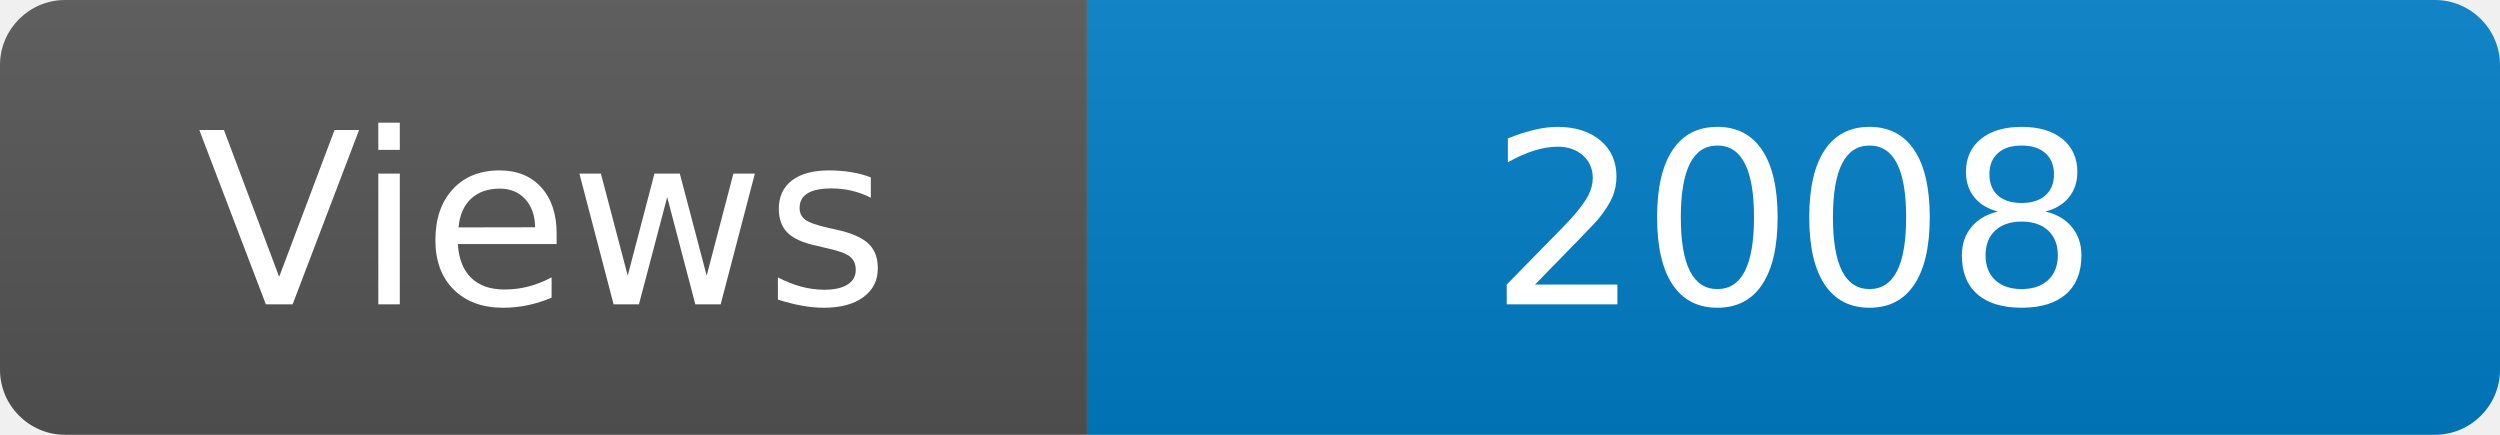
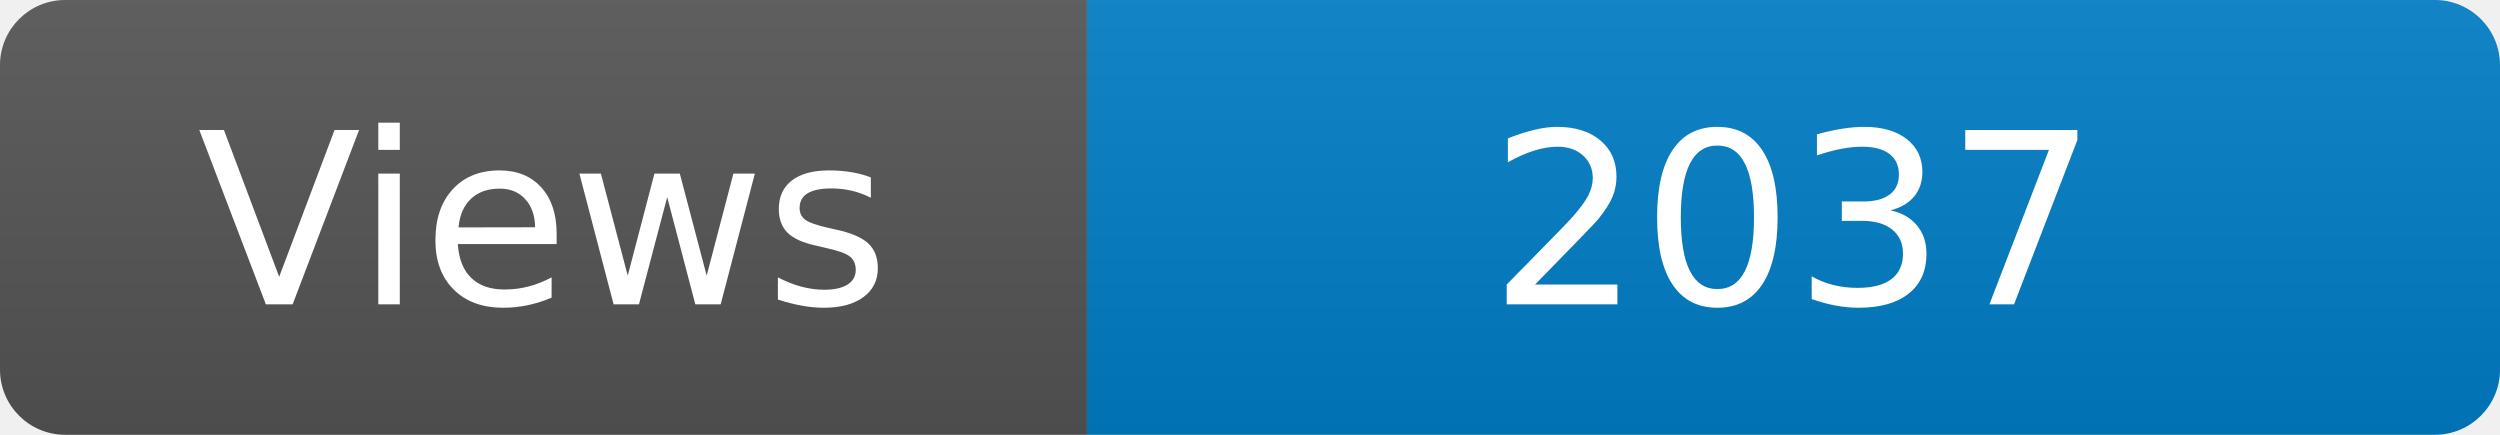
<svg xmlns="http://www.w3.org/2000/svg" width="115" height="20" role="img" aria-label="Maintained?: yes">
  <linearGradient id="s" x2="0" y2="100%">
    <stop offset="0" stop-color="#bbb" stop-opacity=".1" />
    <stop offset="1" stop-opacity=".1" />
  </linearGradient>
  <clipPath id="r">
    <rect width="115" height="20" rx="3" fill="#fff" />
  </clipPath>
  <g clip-path="url(#r)">
    <rect width="50" height="20" fill="#555" />
    <rect x="50" width="160" height="20" fill="#007ec6" />
    <rect width="115" height="20" fill="url(#s)" />
  </g>
  <g fill="#fff" text-anchor="middle" font-family="Verdana,Geneva,DejaVu Sans,sans-serif" font-size="110">
    <text x="250" y="140" transform="scale(.1)" fill="#fff">Views</text>
-     <text x="825" y="140" transform="scale(.1)" fill="#fff">2008</text>
+     <text x="825" y="140" transform="scale(.1)" fill="#fff">2037</text>
  </g>
</svg>
